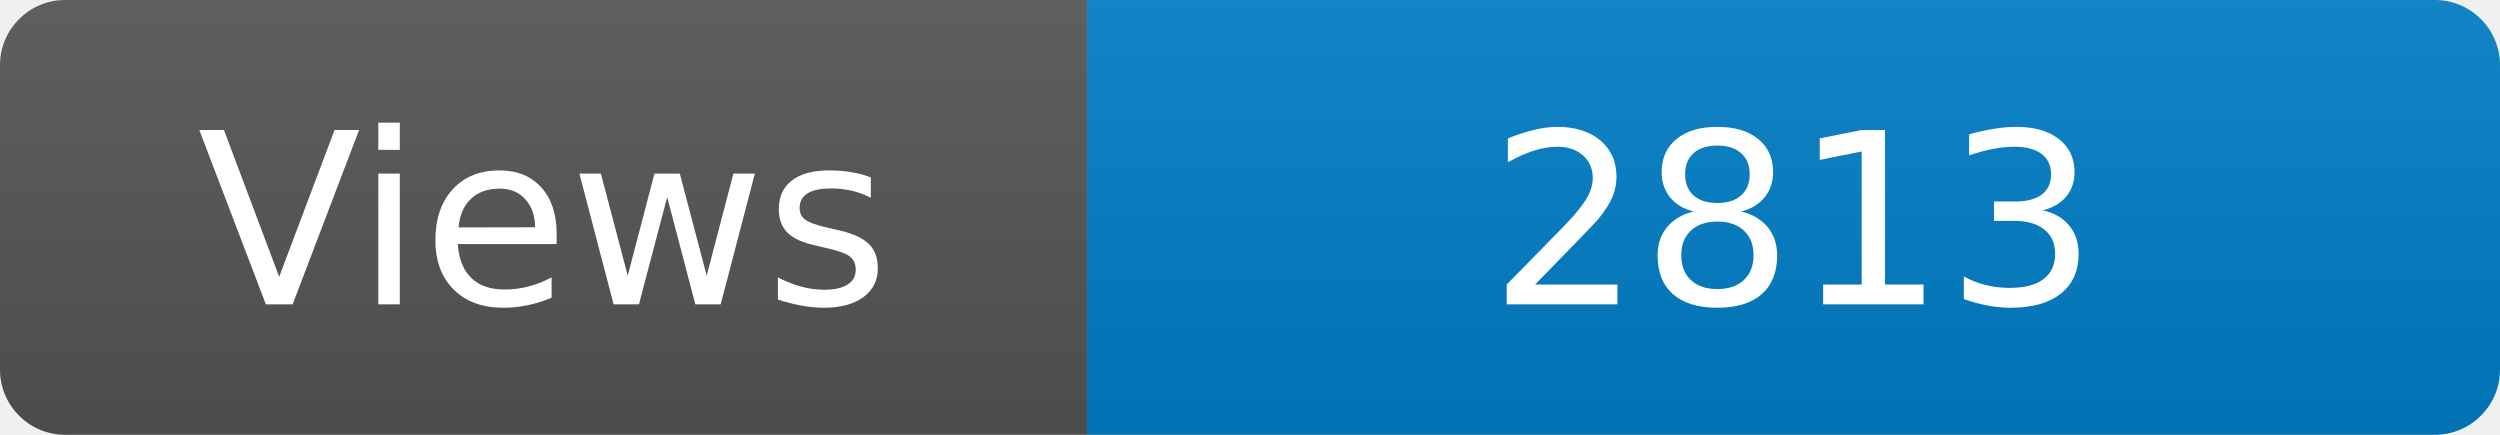
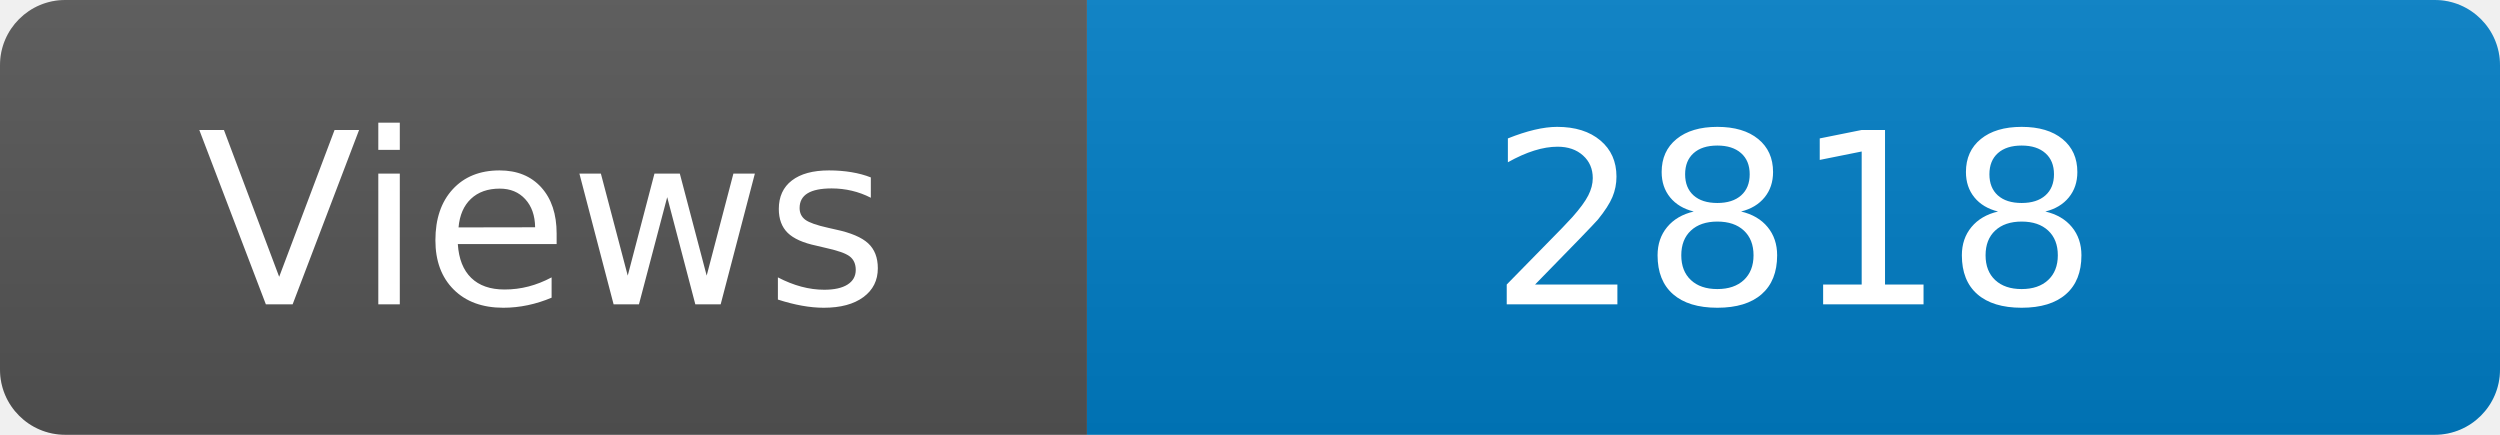
<svg xmlns="http://www.w3.org/2000/svg" width="115" height="20" role="img" aria-label="Maintained?: yes">
  <linearGradient id="s" x2="0" y2="100%">
    <stop offset="0" stop-color="#bbb" stop-opacity=".1" />
    <stop offset="1" stop-opacity=".1" />
  </linearGradient>
  <clipPath id="r">
    <rect width="115" height="20" rx="3" fill="#fff" />
  </clipPath>
  <g clip-path="url(#r)">
    <rect width="50" height="20" fill="#555" />
    <rect x="50" width="160" height="20" fill="#007ec6" />
    <rect width="115" height="20" fill="url(#s)" />
  </g>
  <g fill="#fff" text-anchor="middle" font-family="Verdana,Geneva,DejaVu Sans,sans-serif" font-size="110">
    <text x="250" y="140" transform="scale(.1)" fill="#fff">Views</text>
-     <text x="825" y="140" transform="scale(.1)" fill="#fff">2813</text>
+     <text x="825" y="140" transform="scale(.1)" fill="#fff">2818</text>
  </g>
</svg>
